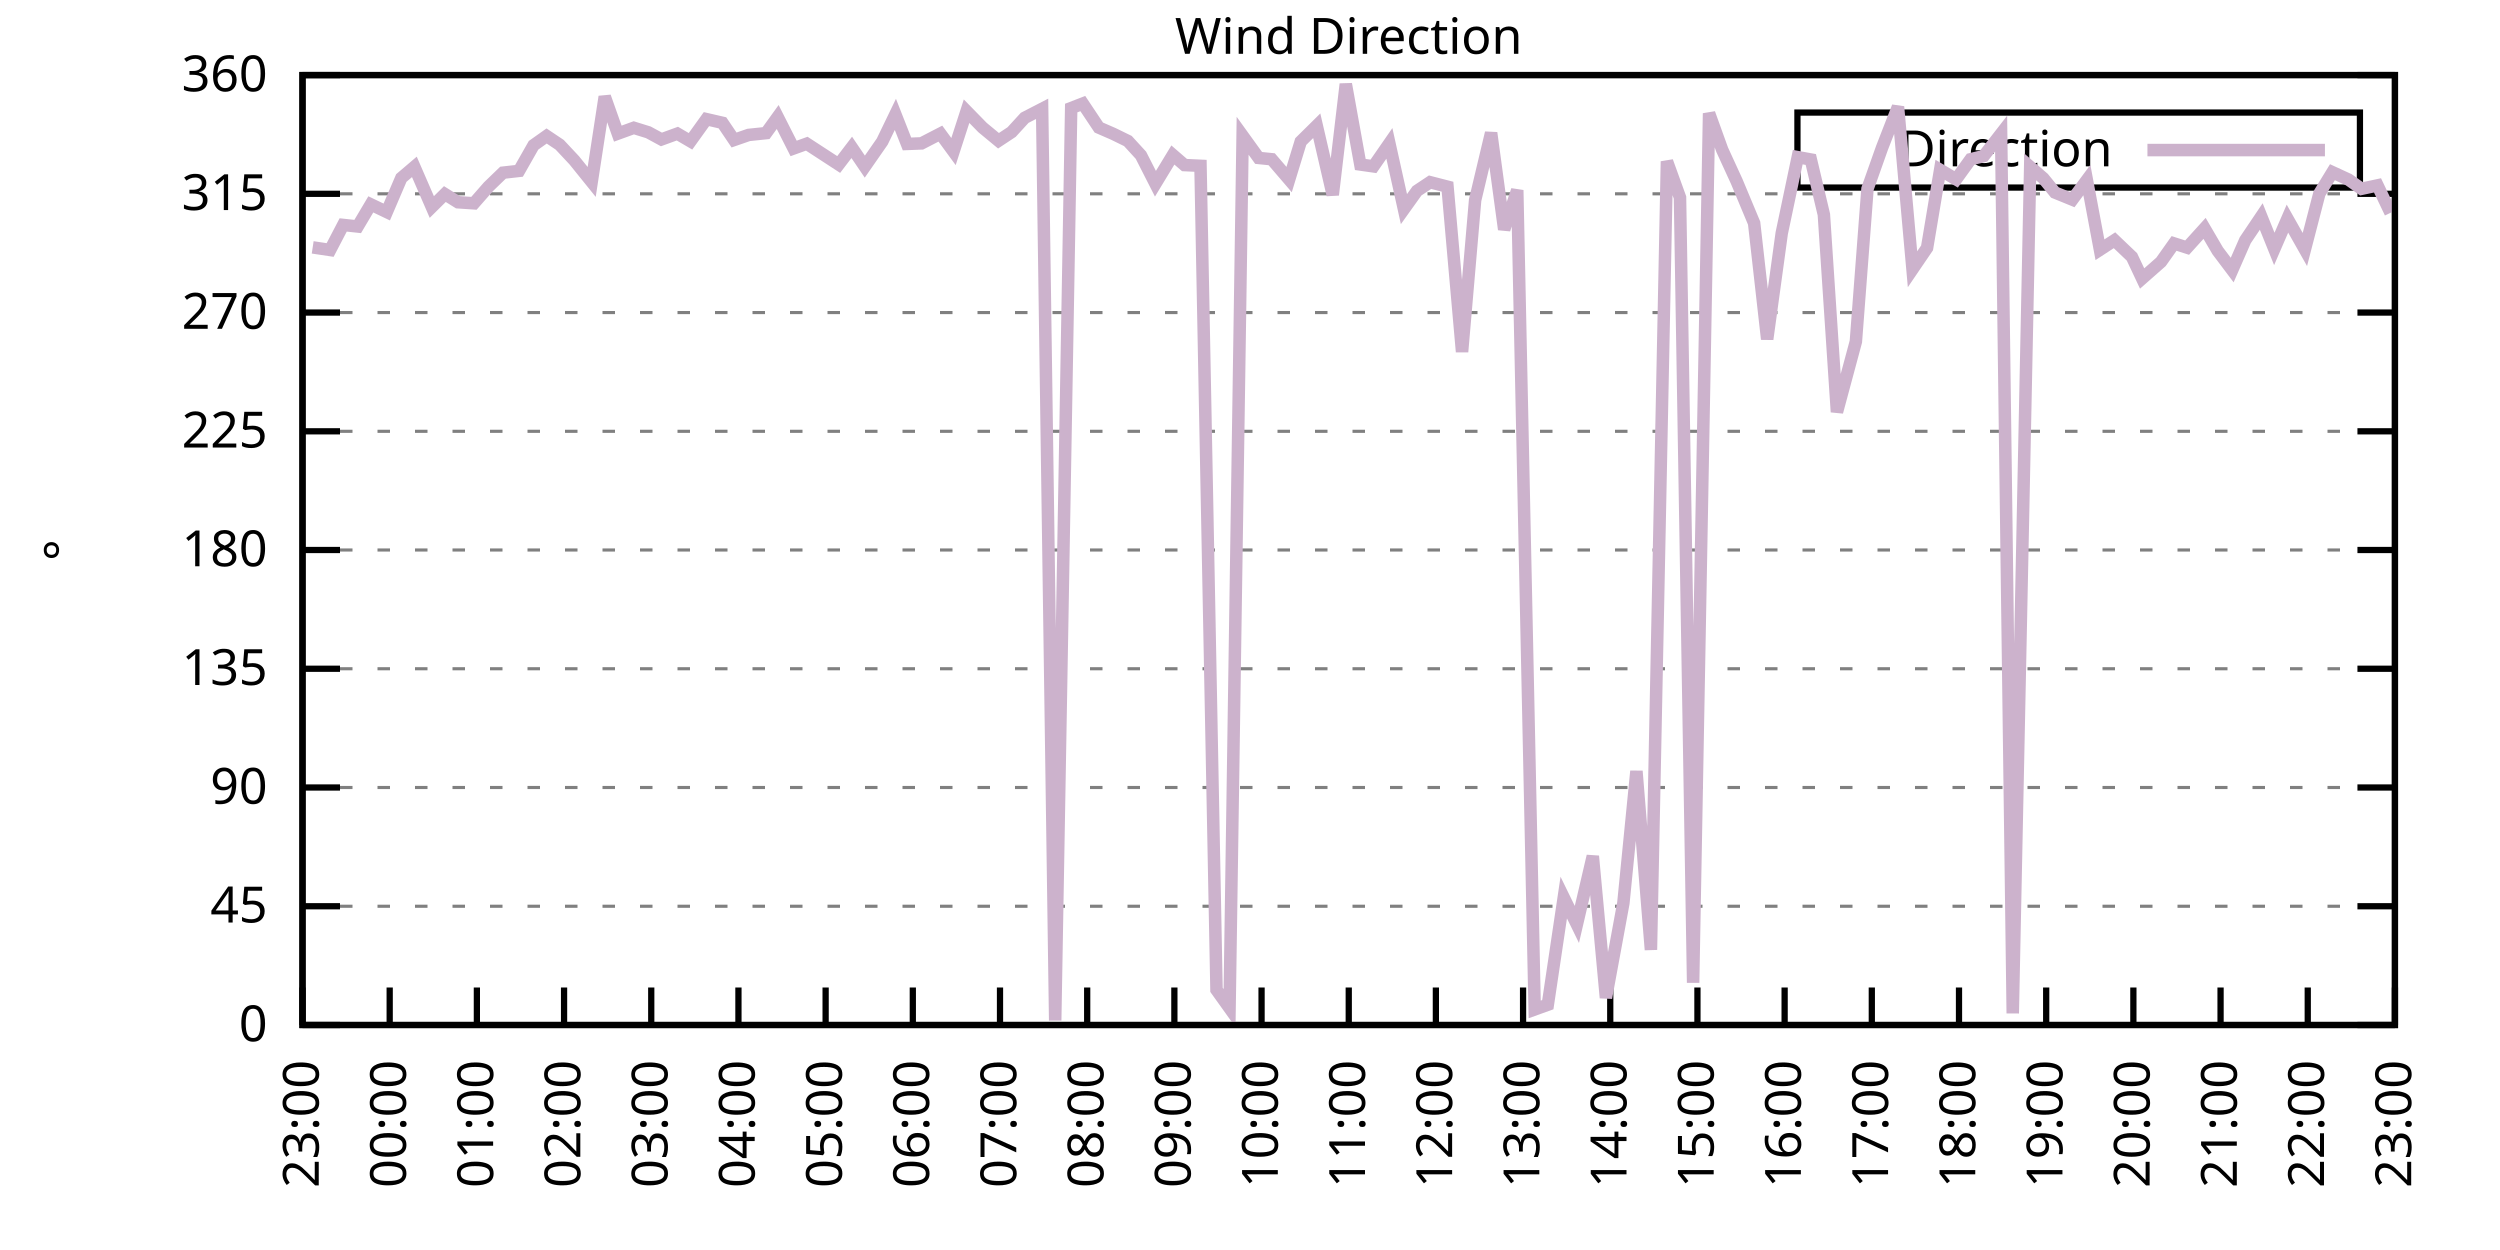
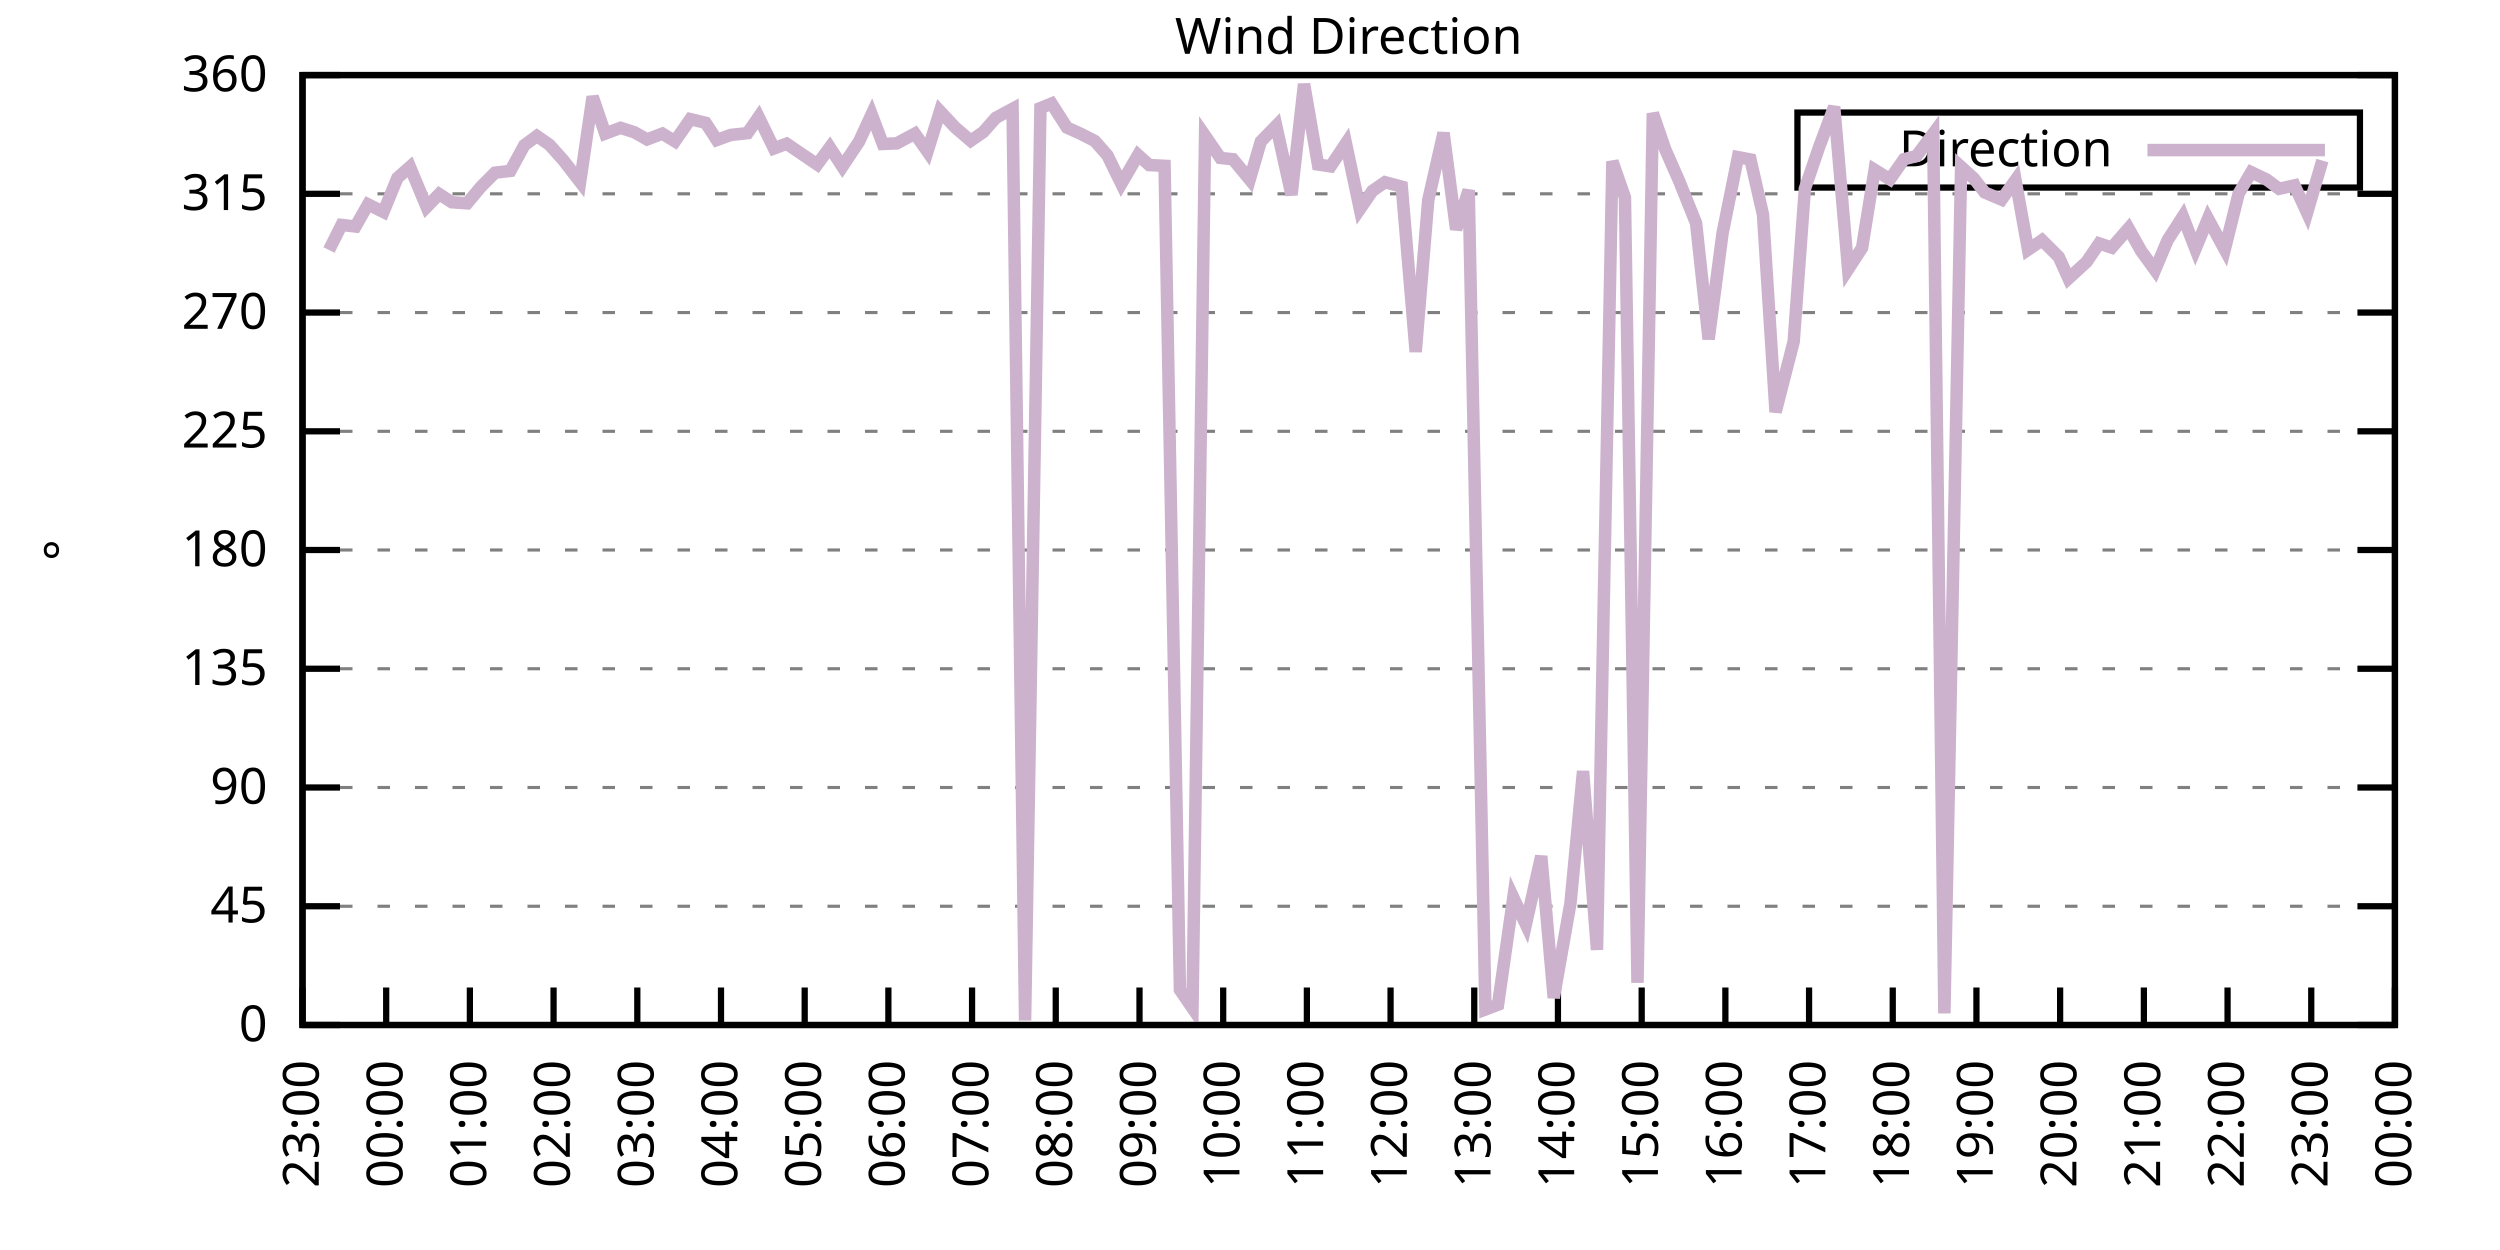
<svg xmlns="http://www.w3.org/2000/svg" xmlns:xlink="http://www.w3.org/1999/xlink" width="400" height="200" viewBox="0 0 400 200">
  <g id="gnuplot_canvas">
    <rect x="0" y="0" width="400" height="200" fill="none" />
    <defs>
      <circle id="gpDot" r="0.5" stroke-width="0.5" stroke="currentColor" />
      <path id="gpPt0" stroke-width="0.333" stroke="currentColor" d="M-1,0 h2 M0,-1 v2" />
      <path id="gpPt1" stroke-width="0.333" stroke="currentColor" d="M-1,-1 L1,1 M1,-1 L-1,1" />
      <path id="gpPt2" stroke-width="0.333" stroke="currentColor" d="M-1,0 L1,0 M0,-1 L0,1 M-1,-1 L1,1 M-1,1 L1,-1" />
      <rect id="gpPt3" stroke-width="0.333" stroke="currentColor" x="-1" y="-1" width="2" height="2" />
      <rect id="gpPt4" stroke-width="0.333" stroke="currentColor" fill="currentColor" x="-1" y="-1" width="2" height="2" />
      <circle id="gpPt5" stroke-width="0.333" stroke="currentColor" cx="0" cy="0" r="1" />
      <use xlink:href="#gpPt5" id="gpPt6" fill="currentColor" stroke="none" />
      <path id="gpPt7" stroke-width="0.333" stroke="currentColor" d="M0,-1.33 L-1.33,0.67 L1.33,0.67 z" />
      <use xlink:href="#gpPt7" id="gpPt8" fill="currentColor" stroke="none" />
      <use xlink:href="#gpPt7" id="gpPt9" stroke="currentColor" transform="rotate(180)" />
      <use xlink:href="#gpPt9" id="gpPt10" fill="currentColor" stroke="none" />
      <use xlink:href="#gpPt3" id="gpPt11" stroke="currentColor" transform="rotate(45)" />
      <use xlink:href="#gpPt11" id="gpPt12" fill="currentColor" stroke="none" />
      <path id="gpPt13" stroke-width="0.333" stroke="currentColor" d="M0,1.330 L1.265,0.411 L0.782,-1.067 L-0.782,-1.076 L-1.265,0.411 z" />
      <use xlink:href="#gpPt13" id="gpPt14" fill="currentColor" stroke="none" />
      <filter id="textbox" filterUnits="objectBoundingBox" x="0" y="0" height="1" width="1">
        <feFlood flood-color="white" flood-opacity="1" result="bgnd" />
        <feComposite in="SourceGraphic" in2="bgnd" operator="atop" />
      </filter>
      <filter id="greybox" filterUnits="objectBoundingBox" x="0" y="0" height="1" width="1">
        <feFlood flood-color="lightgrey" flood-opacity="1" result="grey" />
        <feComposite in="SourceGraphic" in2="grey" operator="atop" />
      </filter>
    </defs>
    <g fill="none" color="white" stroke="currentColor" stroke-width="1.00" stroke-linecap="butt" stroke-linejoin="miter">
</g>
    <g fill="none" color="black" stroke="currentColor" stroke-width="1.00" stroke-linecap="butt" stroke-linejoin="miter">
      <g stroke="none" shape-rendering="crispEdges">
        <polygon fill="rgb(255, 255, 255)" points="48.40,164.00 383.18,164.00 383.18,12.02 48.40,12.02 " />
      </g>
    </g>
    <g fill="none" color="black" stroke="currentColor" stroke-width="1.00" stroke-linecap="butt" stroke-linejoin="miter">
</g>
    <g fill="none" color="black" stroke="black" stroke-width="0.50" stroke-linecap="butt" stroke-linejoin="miter">
</g>
    <g fill="none" color="gray" stroke="currentColor" stroke-width="0.50" stroke-linecap="butt" stroke-linejoin="miter">
      <path stroke="gray" stroke-dasharray="2,4" class="gridline" d="M48.40,164.00 L383.19,164.00  " />
    </g>
    <g fill="none" color="gray" stroke="gray" stroke-width="1.00" stroke-linecap="butt" stroke-linejoin="miter">
</g>
    <g fill="none" color="black" stroke="currentColor" stroke-width="1.00" stroke-linecap="butt" stroke-linejoin="miter">
      <path stroke="black" d="M48.40,164.00 L54.40,164.00 M383.19,164.00 L377.19,164.00  " />
      <g transform="translate(42.80,166.60)" stroke="none" fill="black" font-family="Sans" font-size="8.00" text-anchor="end">
        <text>
          <tspan font-family="Sans"> 0</tspan>
        </text>
      </g>
    </g>
    <g fill="none" color="black" stroke="currentColor" stroke-width="1.00" stroke-linecap="butt" stroke-linejoin="miter">
</g>
    <g fill="none" color="black" stroke="black" stroke-width="0.50" stroke-linecap="butt" stroke-linejoin="miter">
</g>
    <g fill="none" color="gray" stroke="currentColor" stroke-width="0.50" stroke-linecap="butt" stroke-linejoin="miter">
      <path stroke="gray" stroke-dasharray="2,4" class="gridline" d="M48.40,145.00 L383.19,145.00  " />
    </g>
    <g fill="none" color="gray" stroke="gray" stroke-width="1.00" stroke-linecap="butt" stroke-linejoin="miter">
</g>
    <g fill="none" color="black" stroke="currentColor" stroke-width="1.00" stroke-linecap="butt" stroke-linejoin="miter">
      <path stroke="black" d="M48.40,145.00 L54.40,145.00 M383.19,145.00 L377.19,145.00  " />
      <g transform="translate(42.80,147.60)" stroke="none" fill="black" font-family="Sans" font-size="8.00" text-anchor="end">
        <text>
          <tspan font-family="Sans"> 45</tspan>
        </text>
      </g>
    </g>
    <g fill="none" color="black" stroke="currentColor" stroke-width="1.00" stroke-linecap="butt" stroke-linejoin="miter">
</g>
    <g fill="none" color="black" stroke="black" stroke-width="0.50" stroke-linecap="butt" stroke-linejoin="miter">
</g>
    <g fill="none" color="gray" stroke="currentColor" stroke-width="0.50" stroke-linecap="butt" stroke-linejoin="miter">
      <path stroke="gray" stroke-dasharray="2,4" class="gridline" d="M48.40,126.00 L383.19,126.00  " />
    </g>
    <g fill="none" color="gray" stroke="gray" stroke-width="1.00" stroke-linecap="butt" stroke-linejoin="miter">
</g>
    <g fill="none" color="black" stroke="currentColor" stroke-width="1.00" stroke-linecap="butt" stroke-linejoin="miter">
      <path stroke="black" d="M48.40,126.00 L54.40,126.00 M383.19,126.00 L377.19,126.00  " />
      <g transform="translate(42.80,128.60)" stroke="none" fill="black" font-family="Sans" font-size="8.00" text-anchor="end">
        <text>
          <tspan font-family="Sans"> 90</tspan>
        </text>
      </g>
    </g>
    <g fill="none" color="black" stroke="currentColor" stroke-width="1.00" stroke-linecap="butt" stroke-linejoin="miter">
</g>
    <g fill="none" color="black" stroke="black" stroke-width="0.50" stroke-linecap="butt" stroke-linejoin="miter">
</g>
    <g fill="none" color="gray" stroke="currentColor" stroke-width="0.50" stroke-linecap="butt" stroke-linejoin="miter">
      <path stroke="gray" stroke-dasharray="2,4" class="gridline" d="M48.40,107.00 L383.19,107.00  " />
    </g>
    <g fill="none" color="gray" stroke="gray" stroke-width="1.00" stroke-linecap="butt" stroke-linejoin="miter">
</g>
    <g fill="none" color="black" stroke="currentColor" stroke-width="1.00" stroke-linecap="butt" stroke-linejoin="miter">
      <path stroke="black" d="M48.40,107.00 L54.40,107.00 M383.19,107.00 L377.19,107.00  " />
      <g transform="translate(42.80,109.60)" stroke="none" fill="black" font-family="Sans" font-size="8.00" text-anchor="end">
        <text>
          <tspan font-family="Sans"> 135</tspan>
        </text>
      </g>
    </g>
    <g fill="none" color="black" stroke="currentColor" stroke-width="1.00" stroke-linecap="butt" stroke-linejoin="miter">
</g>
    <g fill="none" color="black" stroke="black" stroke-width="0.50" stroke-linecap="butt" stroke-linejoin="miter">
</g>
    <g fill="none" color="gray" stroke="currentColor" stroke-width="0.50" stroke-linecap="butt" stroke-linejoin="miter">
      <path stroke="gray" stroke-dasharray="2,4" class="gridline" d="M48.40,88.00 L383.19,88.00  " />
    </g>
    <g fill="none" color="gray" stroke="gray" stroke-width="1.00" stroke-linecap="butt" stroke-linejoin="miter">
</g>
    <g fill="none" color="black" stroke="currentColor" stroke-width="1.00" stroke-linecap="butt" stroke-linejoin="miter">
      <path stroke="black" d="M48.40,88.00 L54.40,88.00 M383.19,88.00 L377.19,88.00  " />
      <g transform="translate(42.80,90.60)" stroke="none" fill="black" font-family="Sans" font-size="8.00" text-anchor="end">
        <text>
          <tspan font-family="Sans"> 180</tspan>
        </text>
      </g>
    </g>
    <g fill="none" color="black" stroke="currentColor" stroke-width="1.00" stroke-linecap="butt" stroke-linejoin="miter">
</g>
    <g fill="none" color="black" stroke="black" stroke-width="0.50" stroke-linecap="butt" stroke-linejoin="miter">
</g>
    <g fill="none" color="gray" stroke="currentColor" stroke-width="0.50" stroke-linecap="butt" stroke-linejoin="miter">
      <path stroke="gray" stroke-dasharray="2,4" class="gridline" d="M48.40,69.01 L383.19,69.01  " />
    </g>
    <g fill="none" color="gray" stroke="gray" stroke-width="1.00" stroke-linecap="butt" stroke-linejoin="miter">
</g>
    <g fill="none" color="black" stroke="currentColor" stroke-width="1.00" stroke-linecap="butt" stroke-linejoin="miter">
      <path stroke="black" d="M48.40,69.01 L54.40,69.01 M383.19,69.01 L377.19,69.01  " />
      <g transform="translate(42.80,71.61)" stroke="none" fill="black" font-family="Sans" font-size="8.00" text-anchor="end">
        <text>
          <tspan font-family="Sans"> 225</tspan>
        </text>
      </g>
    </g>
    <g fill="none" color="black" stroke="currentColor" stroke-width="1.00" stroke-linecap="butt" stroke-linejoin="miter">
</g>
    <g fill="none" color="black" stroke="black" stroke-width="0.50" stroke-linecap="butt" stroke-linejoin="miter">
</g>
    <g fill="none" color="gray" stroke="currentColor" stroke-width="0.50" stroke-linecap="butt" stroke-linejoin="miter">
      <path stroke="gray" stroke-dasharray="2,4" class="gridline" d="M48.40,50.01 L383.19,50.01  " />
    </g>
    <g fill="none" color="gray" stroke="gray" stroke-width="1.00" stroke-linecap="butt" stroke-linejoin="miter">
</g>
    <g fill="none" color="black" stroke="currentColor" stroke-width="1.00" stroke-linecap="butt" stroke-linejoin="miter">
      <path stroke="black" d="M48.40,50.01 L54.40,50.01 M383.19,50.01 L377.19,50.01  " />
      <g transform="translate(42.80,52.61)" stroke="none" fill="black" font-family="Sans" font-size="8.00" text-anchor="end">
        <text>
          <tspan font-family="Sans"> 270</tspan>
        </text>
      </g>
    </g>
    <g fill="none" color="black" stroke="currentColor" stroke-width="1.00" stroke-linecap="butt" stroke-linejoin="miter">
</g>
    <g fill="none" color="black" stroke="black" stroke-width="0.50" stroke-linecap="butt" stroke-linejoin="miter">
</g>
    <g fill="none" color="gray" stroke="currentColor" stroke-width="0.50" stroke-linecap="butt" stroke-linejoin="miter">
      <path stroke="gray" stroke-dasharray="2,4" class="gridline" d="M48.40,31.01 L383.19,31.01  " />
    </g>
    <g fill="none" color="gray" stroke="gray" stroke-width="1.00" stroke-linecap="butt" stroke-linejoin="miter">
</g>
    <g fill="none" color="black" stroke="currentColor" stroke-width="1.00" stroke-linecap="butt" stroke-linejoin="miter">
      <path stroke="black" d="M48.40,31.01 L54.40,31.01 M383.19,31.01 L377.19,31.01  " />
      <g transform="translate(42.80,33.61)" stroke="none" fill="black" font-family="Sans" font-size="8.00" text-anchor="end">
        <text>
          <tspan font-family="Sans"> 315</tspan>
        </text>
      </g>
    </g>
    <g fill="none" color="black" stroke="currentColor" stroke-width="1.00" stroke-linecap="butt" stroke-linejoin="miter">
</g>
    <g fill="none" color="black" stroke="black" stroke-width="0.50" stroke-linecap="butt" stroke-linejoin="miter">
</g>
    <g fill="none" color="gray" stroke="currentColor" stroke-width="0.50" stroke-linecap="butt" stroke-linejoin="miter">
      <path stroke="gray" stroke-dasharray="2,4" class="gridline" d="M48.40,12.01 L383.19,12.01  " />
    </g>
    <g fill="none" color="gray" stroke="gray" stroke-width="1.00" stroke-linecap="butt" stroke-linejoin="miter">
</g>
    <g fill="none" color="black" stroke="currentColor" stroke-width="1.00" stroke-linecap="butt" stroke-linejoin="miter">
      <path stroke="black" d="M48.40,12.01 L54.40,12.01 M383.19,12.01 L377.19,12.01  " />
      <g transform="translate(42.80,14.61)" stroke="none" fill="black" font-family="Sans" font-size="8.00" text-anchor="end">
        <text>
          <tspan font-family="Sans"> 360</tspan>
        </text>
      </g>
    </g>
    <g fill="none" color="black" stroke="currentColor" stroke-width="1.00" stroke-linecap="butt" stroke-linejoin="miter">
      <path stroke="black" d="M48.40,164.00 L48.40,158.00  " />
      <g transform="translate(51.00,169.60) rotate(270.00)" stroke="none" fill="black" font-family="Sans" font-size="8.00" text-anchor="end">
        <text>
          <tspan font-family="Sans">23:00</tspan>
        </text>
      </g>
    </g>
    <g fill="none" color="black" stroke="currentColor" stroke-width="1.00" stroke-linecap="butt" stroke-linejoin="miter">
-       <path stroke="black" d="M62.35,164.00 L62.35,158.00  " />
-       <g transform="translate(64.95,169.60) rotate(270.00)" stroke="none" fill="black" font-family="Sans" font-size="8.00" text-anchor="end">
+       <path stroke="black" d="M61.79,164.00 L61.79,158.00  " />
+       <g transform="translate(64.39,169.60) rotate(270.00)" stroke="none" fill="black" font-family="Sans" font-size="8.00" text-anchor="end">
        <text>
          <tspan font-family="Sans">00:00</tspan>
        </text>
      </g>
    </g>
    <g fill="none" color="black" stroke="currentColor" stroke-width="1.00" stroke-linecap="butt" stroke-linejoin="miter">
-       <path stroke="black" d="M76.30,164.00 L76.30,158.00  " />
-       <g transform="translate(78.90,169.60) rotate(270.00)" stroke="none" fill="black" font-family="Sans" font-size="8.00" text-anchor="end">
+       <path stroke="black" d="M75.18,164.00 L75.18,158.00  " />
+       <g transform="translate(77.78,169.60) rotate(270.00)" stroke="none" fill="black" font-family="Sans" font-size="8.00" text-anchor="end">
        <text>
          <tspan font-family="Sans">01:00</tspan>
        </text>
      </g>
    </g>
    <g fill="none" color="black" stroke="currentColor" stroke-width="1.00" stroke-linecap="butt" stroke-linejoin="miter">
-       <path stroke="black" d="M90.25,164.00 L90.25,158.00  " />
-       <g transform="translate(92.85,169.60) rotate(270.00)" stroke="none" fill="black" font-family="Sans" font-size="8.00" text-anchor="end">
+       <path stroke="black" d="M88.57,164.00 L88.57,158.00  " />
+       <g transform="translate(91.17,169.60) rotate(270.00)" stroke="none" fill="black" font-family="Sans" font-size="8.00" text-anchor="end">
        <text>
          <tspan font-family="Sans">02:00</tspan>
        </text>
      </g>
    </g>
    <g fill="none" color="black" stroke="currentColor" stroke-width="1.00" stroke-linecap="butt" stroke-linejoin="miter">
-       <path stroke="black" d="M104.20,164.00 L104.20,158.00  " />
-       <g transform="translate(106.80,169.60) rotate(270.00)" stroke="none" fill="black" font-family="Sans" font-size="8.00" text-anchor="end">
+       <path stroke="black" d="M101.97,164.00 L101.97,158.00  " />
+       <g transform="translate(104.57,169.60) rotate(270.00)" stroke="none" fill="black" font-family="Sans" font-size="8.00" text-anchor="end">
        <text>
          <tspan font-family="Sans">03:00</tspan>
        </text>
      </g>
    </g>
    <g fill="none" color="black" stroke="currentColor" stroke-width="1.00" stroke-linecap="butt" stroke-linejoin="miter">
-       <path stroke="black" d="M118.15,164.00 L118.15,158.00  " />
-       <g transform="translate(120.75,169.60) rotate(270.00)" stroke="none" fill="black" font-family="Sans" font-size="8.00" text-anchor="end">
+       <path stroke="black" d="M115.36,164.00 L115.36,158.00  " />
+       <g transform="translate(117.96,169.60) rotate(270.00)" stroke="none" fill="black" font-family="Sans" font-size="8.00" text-anchor="end">
        <text>
          <tspan font-family="Sans">04:00</tspan>
        </text>
      </g>
    </g>
    <g fill="none" color="black" stroke="currentColor" stroke-width="1.00" stroke-linecap="butt" stroke-linejoin="miter">
-       <path stroke="black" d="M132.10,164.00 L132.10,158.00  " />
-       <g transform="translate(134.70,169.60) rotate(270.00)" stroke="none" fill="black" font-family="Sans" font-size="8.00" text-anchor="end">
+       <path stroke="black" d="M128.75,164.00 L128.75,158.00  " />
+       <g transform="translate(131.35,169.60) rotate(270.00)" stroke="none" fill="black" font-family="Sans" font-size="8.00" text-anchor="end">
        <text>
          <tspan font-family="Sans">05:00</tspan>
        </text>
      </g>
    </g>
    <g fill="none" color="black" stroke="currentColor" stroke-width="1.00" stroke-linecap="butt" stroke-linejoin="miter">
-       <path stroke="black" d="M146.05,164.00 L146.05,158.00  " />
-       <g transform="translate(148.65,169.60) rotate(270.00)" stroke="none" fill="black" font-family="Sans" font-size="8.00" text-anchor="end">
+       <path stroke="black" d="M142.14,164.00 L142.14,158.00  " />
+       <g transform="translate(144.74,169.60) rotate(270.00)" stroke="none" fill="black" font-family="Sans" font-size="8.00" text-anchor="end">
        <text>
          <tspan font-family="Sans">06:00</tspan>
        </text>
      </g>
    </g>
    <g fill="none" color="black" stroke="currentColor" stroke-width="1.00" stroke-linecap="butt" stroke-linejoin="miter">
-       <path stroke="black" d="M160.00,164.00 L160.00,158.00  " />
-       <g transform="translate(162.60,169.60) rotate(270.00)" stroke="none" fill="black" font-family="Sans" font-size="8.00" text-anchor="end">
+       <path stroke="black" d="M155.53,164.00 L155.53,158.00  " />
+       <g transform="translate(158.13,169.60) rotate(270.00)" stroke="none" fill="black" font-family="Sans" font-size="8.00" text-anchor="end">
        <text>
          <tspan font-family="Sans">07:00</tspan>
        </text>
      </g>
    </g>
    <g fill="none" color="black" stroke="currentColor" stroke-width="1.00" stroke-linecap="butt" stroke-linejoin="miter">
-       <path stroke="black" d="M173.95,164.00 L173.95,158.00  " />
-       <g transform="translate(176.55,169.60) rotate(270.00)" stroke="none" fill="black" font-family="Sans" font-size="8.00" text-anchor="end">
+       <path stroke="black" d="M168.92,164.00 L168.92,158.00  " />
+       <g transform="translate(171.52,169.60) rotate(270.00)" stroke="none" fill="black" font-family="Sans" font-size="8.00" text-anchor="end">
        <text>
          <tspan font-family="Sans">08:00</tspan>
        </text>
      </g>
    </g>
    <g fill="none" color="black" stroke="currentColor" stroke-width="1.00" stroke-linecap="butt" stroke-linejoin="miter">
-       <path stroke="black" d="M187.90,164.00 L187.90,158.00  " />
-       <g transform="translate(190.50,169.60) rotate(270.00)" stroke="none" fill="black" font-family="Sans" font-size="8.00" text-anchor="end">
+       <path stroke="black" d="M182.32,164.00 L182.32,158.00  " />
+       <g transform="translate(184.92,169.60) rotate(270.00)" stroke="none" fill="black" font-family="Sans" font-size="8.00" text-anchor="end">
        <text>
          <tspan font-family="Sans">09:00</tspan>
        </text>
      </g>
    </g>
    <g fill="none" color="black" stroke="currentColor" stroke-width="1.00" stroke-linecap="butt" stroke-linejoin="miter">
-       <path stroke="black" d="M201.85,164.00 L201.85,158.00  " />
-       <g transform="translate(204.45,169.60) rotate(270.00)" stroke="none" fill="black" font-family="Sans" font-size="8.00" text-anchor="end">
+       <path stroke="black" d="M195.71,164.00 L195.71,158.00  " />
+       <g transform="translate(198.31,169.60) rotate(270.00)" stroke="none" fill="black" font-family="Sans" font-size="8.00" text-anchor="end">
        <text>
          <tspan font-family="Sans">10:00</tspan>
        </text>
      </g>
    </g>
    <g fill="none" color="black" stroke="currentColor" stroke-width="1.00" stroke-linecap="butt" stroke-linejoin="miter">
-       <path stroke="black" d="M215.80,164.00 L215.80,158.00  " />
-       <g transform="translate(218.40,169.60) rotate(270.00)" stroke="none" fill="black" font-family="Sans" font-size="8.00" text-anchor="end">
+       <path stroke="black" d="M209.10,164.00 L209.10,158.00  " />
+       <g transform="translate(211.70,169.60) rotate(270.00)" stroke="none" fill="black" font-family="Sans" font-size="8.00" text-anchor="end">
        <text>
          <tspan font-family="Sans">11:00</tspan>
        </text>
      </g>
    </g>
    <g fill="none" color="black" stroke="currentColor" stroke-width="1.00" stroke-linecap="butt" stroke-linejoin="miter">
-       <path stroke="black" d="M229.74,164.00 L229.74,158.00  " />
-       <g transform="translate(232.34,169.60) rotate(270.00)" stroke="none" fill="black" font-family="Sans" font-size="8.00" text-anchor="end">
+       <path stroke="black" d="M222.49,164.00 L222.49,158.00  " />
+       <g transform="translate(225.09,169.60) rotate(270.00)" stroke="none" fill="black" font-family="Sans" font-size="8.00" text-anchor="end">
        <text>
          <tspan font-family="Sans">12:00</tspan>
        </text>
      </g>
    </g>
    <g fill="none" color="black" stroke="currentColor" stroke-width="1.00" stroke-linecap="butt" stroke-linejoin="miter">
-       <path stroke="black" d="M243.69,164.00 L243.69,158.00  " />
-       <g transform="translate(246.29,169.60) rotate(270.00)" stroke="none" fill="black" font-family="Sans" font-size="8.00" text-anchor="end">
+       <path stroke="black" d="M235.88,164.00 L235.88,158.00  " />
+       <g transform="translate(238.48,169.60) rotate(270.00)" stroke="none" fill="black" font-family="Sans" font-size="8.00" text-anchor="end">
        <text>
          <tspan font-family="Sans">13:00</tspan>
        </text>
      </g>
    </g>
    <g fill="none" color="black" stroke="currentColor" stroke-width="1.00" stroke-linecap="butt" stroke-linejoin="miter">
-       <path stroke="black" d="M257.64,164.00 L257.64,158.00  " />
-       <g transform="translate(260.24,169.60) rotate(270.00)" stroke="none" fill="black" font-family="Sans" font-size="8.00" text-anchor="end">
+       <path stroke="black" d="M249.27,164.00 L249.27,158.00  " />
+       <g transform="translate(251.87,169.60) rotate(270.00)" stroke="none" fill="black" font-family="Sans" font-size="8.00" text-anchor="end">
        <text>
          <tspan font-family="Sans">14:00</tspan>
        </text>
      </g>
    </g>
    <g fill="none" color="black" stroke="currentColor" stroke-width="1.00" stroke-linecap="butt" stroke-linejoin="miter">
-       <path stroke="black" d="M271.59,164.00 L271.59,158.00  " />
-       <g transform="translate(274.19,169.60) rotate(270.00)" stroke="none" fill="black" font-family="Sans" font-size="8.00" text-anchor="end">
+       <path stroke="black" d="M262.67,164.00 L262.67,158.00  " />
+       <g transform="translate(265.27,169.60) rotate(270.00)" stroke="none" fill="black" font-family="Sans" font-size="8.00" text-anchor="end">
        <text>
          <tspan font-family="Sans">15:00</tspan>
        </text>
      </g>
    </g>
    <g fill="none" color="black" stroke="currentColor" stroke-width="1.00" stroke-linecap="butt" stroke-linejoin="miter">
-       <path stroke="black" d="M285.54,164.00 L285.54,158.00  " />
-       <g transform="translate(288.14,169.60) rotate(270.00)" stroke="none" fill="black" font-family="Sans" font-size="8.00" text-anchor="end">
+       <path stroke="black" d="M276.06,164.00 L276.06,158.00  " />
+       <g transform="translate(278.66,169.60) rotate(270.00)" stroke="none" fill="black" font-family="Sans" font-size="8.00" text-anchor="end">
        <text>
          <tspan font-family="Sans">16:00</tspan>
        </text>
      </g>
    </g>
    <g fill="none" color="black" stroke="currentColor" stroke-width="1.00" stroke-linecap="butt" stroke-linejoin="miter">
-       <path stroke="black" d="M299.49,164.00 L299.49,158.00  " />
-       <g transform="translate(302.09,169.60) rotate(270.00)" stroke="none" fill="black" font-family="Sans" font-size="8.00" text-anchor="end">
+       <path stroke="black" d="M289.45,164.00 L289.45,158.00  " />
+       <g transform="translate(292.05,169.60) rotate(270.00)" stroke="none" fill="black" font-family="Sans" font-size="8.00" text-anchor="end">
        <text>
          <tspan font-family="Sans">17:00</tspan>
        </text>
      </g>
    </g>
    <g fill="none" color="black" stroke="currentColor" stroke-width="1.00" stroke-linecap="butt" stroke-linejoin="miter">
-       <path stroke="black" d="M313.44,164.00 L313.44,158.00  " />
-       <g transform="translate(316.04,169.60) rotate(270.00)" stroke="none" fill="black" font-family="Sans" font-size="8.00" text-anchor="end">
+       <path stroke="black" d="M302.84,164.00 L302.84,158.00  " />
+       <g transform="translate(305.44,169.60) rotate(270.00)" stroke="none" fill="black" font-family="Sans" font-size="8.00" text-anchor="end">
        <text>
          <tspan font-family="Sans">18:00</tspan>
        </text>
      </g>
    </g>
    <g fill="none" color="black" stroke="currentColor" stroke-width="1.00" stroke-linecap="butt" stroke-linejoin="miter">
-       <path stroke="black" d="M327.39,164.00 L327.39,158.00  " />
-       <g transform="translate(329.99,169.60) rotate(270.00)" stroke="none" fill="black" font-family="Sans" font-size="8.00" text-anchor="end">
+       <path stroke="black" d="M316.23,164.00 L316.23,158.00  " />
+       <g transform="translate(318.83,169.60) rotate(270.00)" stroke="none" fill="black" font-family="Sans" font-size="8.00" text-anchor="end">
        <text>
          <tspan font-family="Sans">19:00</tspan>
        </text>
      </g>
    </g>
    <g fill="none" color="black" stroke="currentColor" stroke-width="1.00" stroke-linecap="butt" stroke-linejoin="miter">
-       <path stroke="black" d="M341.34,164.00 L341.34,158.00  " />
-       <g transform="translate(343.94,169.60) rotate(270.00)" stroke="none" fill="black" font-family="Sans" font-size="8.00" text-anchor="end">
+       <path stroke="black" d="M329.62,164.00 L329.62,158.00  " />
+       <g transform="translate(332.22,169.60) rotate(270.00)" stroke="none" fill="black" font-family="Sans" font-size="8.00" text-anchor="end">
        <text>
          <tspan font-family="Sans">20:00</tspan>
        </text>
      </g>
    </g>
    <g fill="none" color="black" stroke="currentColor" stroke-width="1.00" stroke-linecap="butt" stroke-linejoin="miter">
-       <path stroke="black" d="M355.29,164.00 L355.29,158.00  " />
-       <g transform="translate(357.89,169.60) rotate(270.00)" stroke="none" fill="black" font-family="Sans" font-size="8.00" text-anchor="end">
+       <path stroke="black" d="M343.02,164.00 L343.02,158.00  " />
+       <g transform="translate(345.62,169.60) rotate(270.00)" stroke="none" fill="black" font-family="Sans" font-size="8.00" text-anchor="end">
        <text>
          <tspan font-family="Sans">21:00</tspan>
        </text>
      </g>
    </g>
    <g fill="none" color="black" stroke="currentColor" stroke-width="1.00" stroke-linecap="butt" stroke-linejoin="miter">
-       <path stroke="black" d="M369.24,164.00 L369.24,158.00  " />
-       <g transform="translate(371.84,169.60) rotate(270.00)" stroke="none" fill="black" font-family="Sans" font-size="8.00" text-anchor="end">
+       <path stroke="black" d="M356.41,164.00 L356.41,158.00  " />
+       <g transform="translate(359.01,169.60) rotate(270.00)" stroke="none" fill="black" font-family="Sans" font-size="8.00" text-anchor="end">
        <text>
          <tspan font-family="Sans">22:00</tspan>
+         </text>
+       </g>
+     </g>
+     <g fill="none" color="black" stroke="currentColor" stroke-width="1.00" stroke-linecap="butt" stroke-linejoin="miter">
+       <path stroke="black" d="M369.80,164.00 L369.80,158.00  " />
+       <g transform="translate(372.40,169.60) rotate(270.00)" stroke="none" fill="black" font-family="Sans" font-size="8.00" text-anchor="end">
+         <text>
+           <tspan font-family="Sans">23:00</tspan>
        </text>
      </g>
    </g>
    <g fill="none" color="black" stroke="currentColor" stroke-width="1.00" stroke-linecap="butt" stroke-linejoin="miter">
      <path stroke="black" d="M383.19,164.00 L383.19,158.00  " />
      <g transform="translate(385.79,169.60) rotate(270.00)" stroke="none" fill="black" font-family="Sans" font-size="8.00" text-anchor="end">
        <text>
-           <tspan font-family="Sans">23:00</tspan>
+           <tspan font-family="Sans">00:00</tspan>
        </text>
      </g>
    </g>
    <g fill="none" color="black" stroke="currentColor" stroke-width="1.00" stroke-linecap="butt" stroke-linejoin="miter">
</g>
    <g fill="none" color="black" stroke="currentColor" stroke-width="1.00" stroke-linecap="butt" stroke-linejoin="miter">
      <path stroke="black" d="M48.40,12.01 L48.40,164.00 L383.19,164.00 L383.19,12.01 L48.40,12.01 Z  " />
    </g>
    <g fill="none" color="black" stroke="currentColor" stroke-width="1.00" stroke-linecap="butt" stroke-linejoin="miter">
</g>
    <g fill="none" color="black" stroke="currentColor" stroke-width="1.00" stroke-linecap="butt" stroke-linejoin="miter">
      <path stroke="black" d="M287.59,30.01 L287.59,18.01 L377.59,18.01 L377.59,30.01 L287.59,30.01 Z  " />
    </g>
    <g id="Wind_direction_plot_1">
      <g fill="none" color="white" stroke="black" stroke-width="2.00" stroke-linecap="butt" stroke-linejoin="miter">
</g>
      <g fill="none" color="black" stroke="currentColor" stroke-width="2.00" stroke-linecap="butt" stroke-linejoin="miter">
        <g transform="translate(337.99,26.61)" stroke="none" fill="black" font-family="Sans" font-size="8.00" text-anchor="end">
          <text>
            <tspan font-family="Sans">Direction</tspan>
          </text>
        </g>
      </g>
      <g fill="none" color="black" stroke="currentColor" stroke-width="2.00" stroke-linecap="butt" stroke-linejoin="miter">
-         <path stroke="rgb(204, 178, 204)" d="M343.59,24.01 L371.99,24.01 M50.03,39.58 L52.82,40.00 L54.91,35.99 L57.23,36.24 L59.33,32.70 L61.88,33.92   L64.21,28.48 L66.30,26.70 L69.09,33.12 L71.18,31.05 L73.28,32.36 L75.83,32.53 L78.16,29.87 L80.48,27.63   L83.04,27.34 L85.37,23.24 L87.46,21.76 L89.55,23.16 L91.88,25.65 L94.67,29.11 L96.76,15.47 L98.85,21.38   L101.41,20.45 L103.73,21.17 L105.83,22.31 L108.38,21.38 L110.48,22.61 L113.03,19.06 L115.59,19.65 L117.45,22.40   L119.78,21.59 L122.57,21.30 L124.43,18.72 L126.98,23.75 L129.08,22.99 L134.19,26.32 L136.28,23.58 L138.37,26.66   L141.16,22.65 L143.26,18.30 L145.12,23.03 L147.44,22.94 L150.46,21.38 L152.56,24.25 L154.65,17.79 L157.21,20.41   L159.76,22.52 L161.86,21.13 L163.95,18.85 L166.74,17.41 L168.83,163.28 L171.39,17.29 L173.25,16.57 L175.81,20.41   L178.13,21.42 L180.46,22.56 L182.55,24.84 L184.87,29.40 L187.66,24.80 L189.52,26.41 L192.08,26.53 L194.64,158.38   L196.73,161.30 L198.82,21.72 L201.38,25.27 L203.47,25.48 L206.26,28.73 L208.12,22.65 L210.68,20.12 L213.24,31.18   L215.33,13.45 L217.65,26.32 L219.75,26.62 L222.30,22.94 L224.63,33.46 L226.72,30.54 L228.81,29.15 L231.60,29.87   L233.93,56.30 L236.02,32.02 L238.58,21.26 L240.67,36.71 L242.76,30.42 L245.55,161.51 L247.65,160.75 L250.20,143.61   L252.30,147.91 L254.85,136.98 L256.95,159.65 L259.74,144.49 L261.83,123.38 L264.15,151.97 L266.71,25.82 L268.80,31.60   L270.90,157.24 L273.45,18.13 L275.55,23.96 L277.87,29.02 L280.66,35.70 L282.75,54.27 L285.08,37.30 L287.64,25.14   L289.73,25.52 L291.82,34.34 L293.91,65.92 L296.94,54.65 L298.80,30.21 L301.12,23.66 L303.68,17.08 L306.00,43.08   L308.33,39.66 L310.42,27.17 L312.98,28.69 L315.30,25.48 L317.39,24.97 L320.18,21.38 L322.04,162.14 L324.83,26.70   L326.93,28.52 L328.79,30.80 L331.58,31.94 L333.90,28.81 L335.99,39.96 L338.32,38.44 L341.11,41.10 L342.74,44.56   L345.76,41.90 L347.85,38.95 L349.94,39.62 L352.73,36.54 L354.83,40.13 L357.15,43.21 L359.24,38.44 L361.80,34.64   L363.89,39.83 L365.99,34.98 L368.78,39.92 L371.10,30.97 L373.19,27.55 L375.75,28.73 L377.84,30.21 L380.40,29.66   L382.49,34.05  " />
+         <path stroke="rgb(204, 178, 204)" d="M343.59,24.01 L371.99,24.01 M52.64,40.00 L54.65,35.99 L56.88,36.24 L58.89,32.70 L61.35,33.92 L63.58,28.48   L65.59,26.70 L68.26,33.12 L70.27,31.05 L72.28,32.36 L74.74,32.53 L76.97,29.87 L79.20,27.63 L81.66,27.34   L83.89,23.24 L85.90,21.76 L87.91,23.16 L90.14,25.65 L92.82,29.11 L94.82,15.47 L96.83,21.38 L99.29,20.45   L101.52,21.17 L103.53,22.31 L105.98,21.38 L107.99,22.61 L110.45,19.06 L112.90,19.65 L114.69,22.40 L116.92,21.59   L119.60,21.30 L121.38,18.72 L123.84,23.75 L125.85,22.99 L130.76,26.32 L132.77,23.58 L134.78,26.66 L137.45,22.65   L139.46,18.30 L141.25,23.03 L143.48,22.94 L146.38,21.38 L148.39,24.25 L150.40,17.79 L152.85,20.41 L155.31,22.52   L157.32,21.13 L159.33,18.85 L162.01,17.41 L164.01,163.28 L166.47,17.29 L168.25,16.57 L170.71,20.41 L172.94,21.42   L175.17,22.56 L177.18,24.84 L179.41,29.40 L182.09,24.80 L183.88,26.41 L186.33,26.53 L188.79,158.38 L190.80,161.30   L192.81,21.72 L195.26,25.27 L197.27,25.48 L199.95,28.73 L201.73,22.65 L204.19,20.12 L206.64,31.18 L208.65,13.45   L210.88,26.32 L212.89,26.62 L215.35,22.94 L217.58,33.46 L219.59,30.54 L221.60,29.15 L224.28,29.87 L226.51,56.30   L228.52,32.02 L230.97,21.26 L232.98,36.71 L234.99,30.42 L237.67,161.51 L239.68,160.75 L242.13,143.61 L244.14,147.91   L246.60,136.98 L248.60,159.65 L251.28,144.49 L253.29,123.38 L255.52,151.97 L257.98,25.82 L259.99,31.60 L262.00,157.24   L264.45,18.13 L266.46,23.96 L268.69,29.02 L271.37,35.70 L273.38,54.27 L275.61,37.30 L278.07,25.14 L280.07,25.52   L282.08,34.34 L284.09,65.92 L286.99,54.65 L288.78,30.21 L291.01,23.66 L293.47,17.08 L295.70,43.08 L297.93,39.66   L299.94,27.17 L302.39,28.69 L304.63,25.48 L306.63,24.97 L309.31,21.38 L311.10,162.14 L313.78,26.70 L315.79,28.52   L317.57,30.80 L320.25,31.94 L322.48,28.81 L324.49,39.96 L326.72,38.44 L329.40,41.10 L330.96,44.56 L333.86,41.90   L335.87,38.95 L337.88,39.62 L340.56,36.54 L342.57,40.13 L344.80,43.21 L346.81,38.44 L349.26,34.64 L351.27,39.83   L353.28,34.98 L355.96,39.92 L358.19,30.97 L360.20,27.55 L362.66,28.73 L364.66,30.21 L367.12,29.66 L369.13,34.05   L371.58,25.69  " />
      </g>
    </g>
    <g fill="none" color="black" stroke="currentColor" stroke-width="2.00" stroke-linecap="butt" stroke-linejoin="miter">
</g>
    <g fill="none" color="black" stroke="black" stroke-width="1.00" stroke-linecap="butt" stroke-linejoin="miter">
</g>
    <g fill="none" color="black" stroke="currentColor" stroke-width="1.00" stroke-linecap="butt" stroke-linejoin="miter">
      <path stroke="black" d="M48.40,12.01 L48.40,164.00 L383.19,164.00 L383.19,12.01 L48.40,12.01 Z  " />
      <g transform="translate(12.80,88.01) rotate(270.00)" stroke="none" fill="black" font-family="Sans" font-size="8.00" text-anchor="middle">
        <text>
          <tspan font-family="Sans">°</tspan>
        </text>
      </g>
    </g>
    <g fill="none" color="black" stroke="currentColor" stroke-width="1.00" stroke-linecap="butt" stroke-linejoin="miter">
</g>
    <g fill="none" color="black" stroke="currentColor" stroke-width="1.00" stroke-linecap="butt" stroke-linejoin="miter">
      <g transform="translate(215.79,8.61)" stroke="none" fill="black" font-family="Sans" font-size="8.00" text-anchor="middle">
        <text>
          <tspan font-family="Sans">Wind Direction</tspan>
        </text>
      </g>
    </g>
    <g fill="none" color="black" stroke="currentColor" stroke-width="1.00" stroke-linecap="butt" stroke-linejoin="miter">
</g>
  </g>
</svg>
